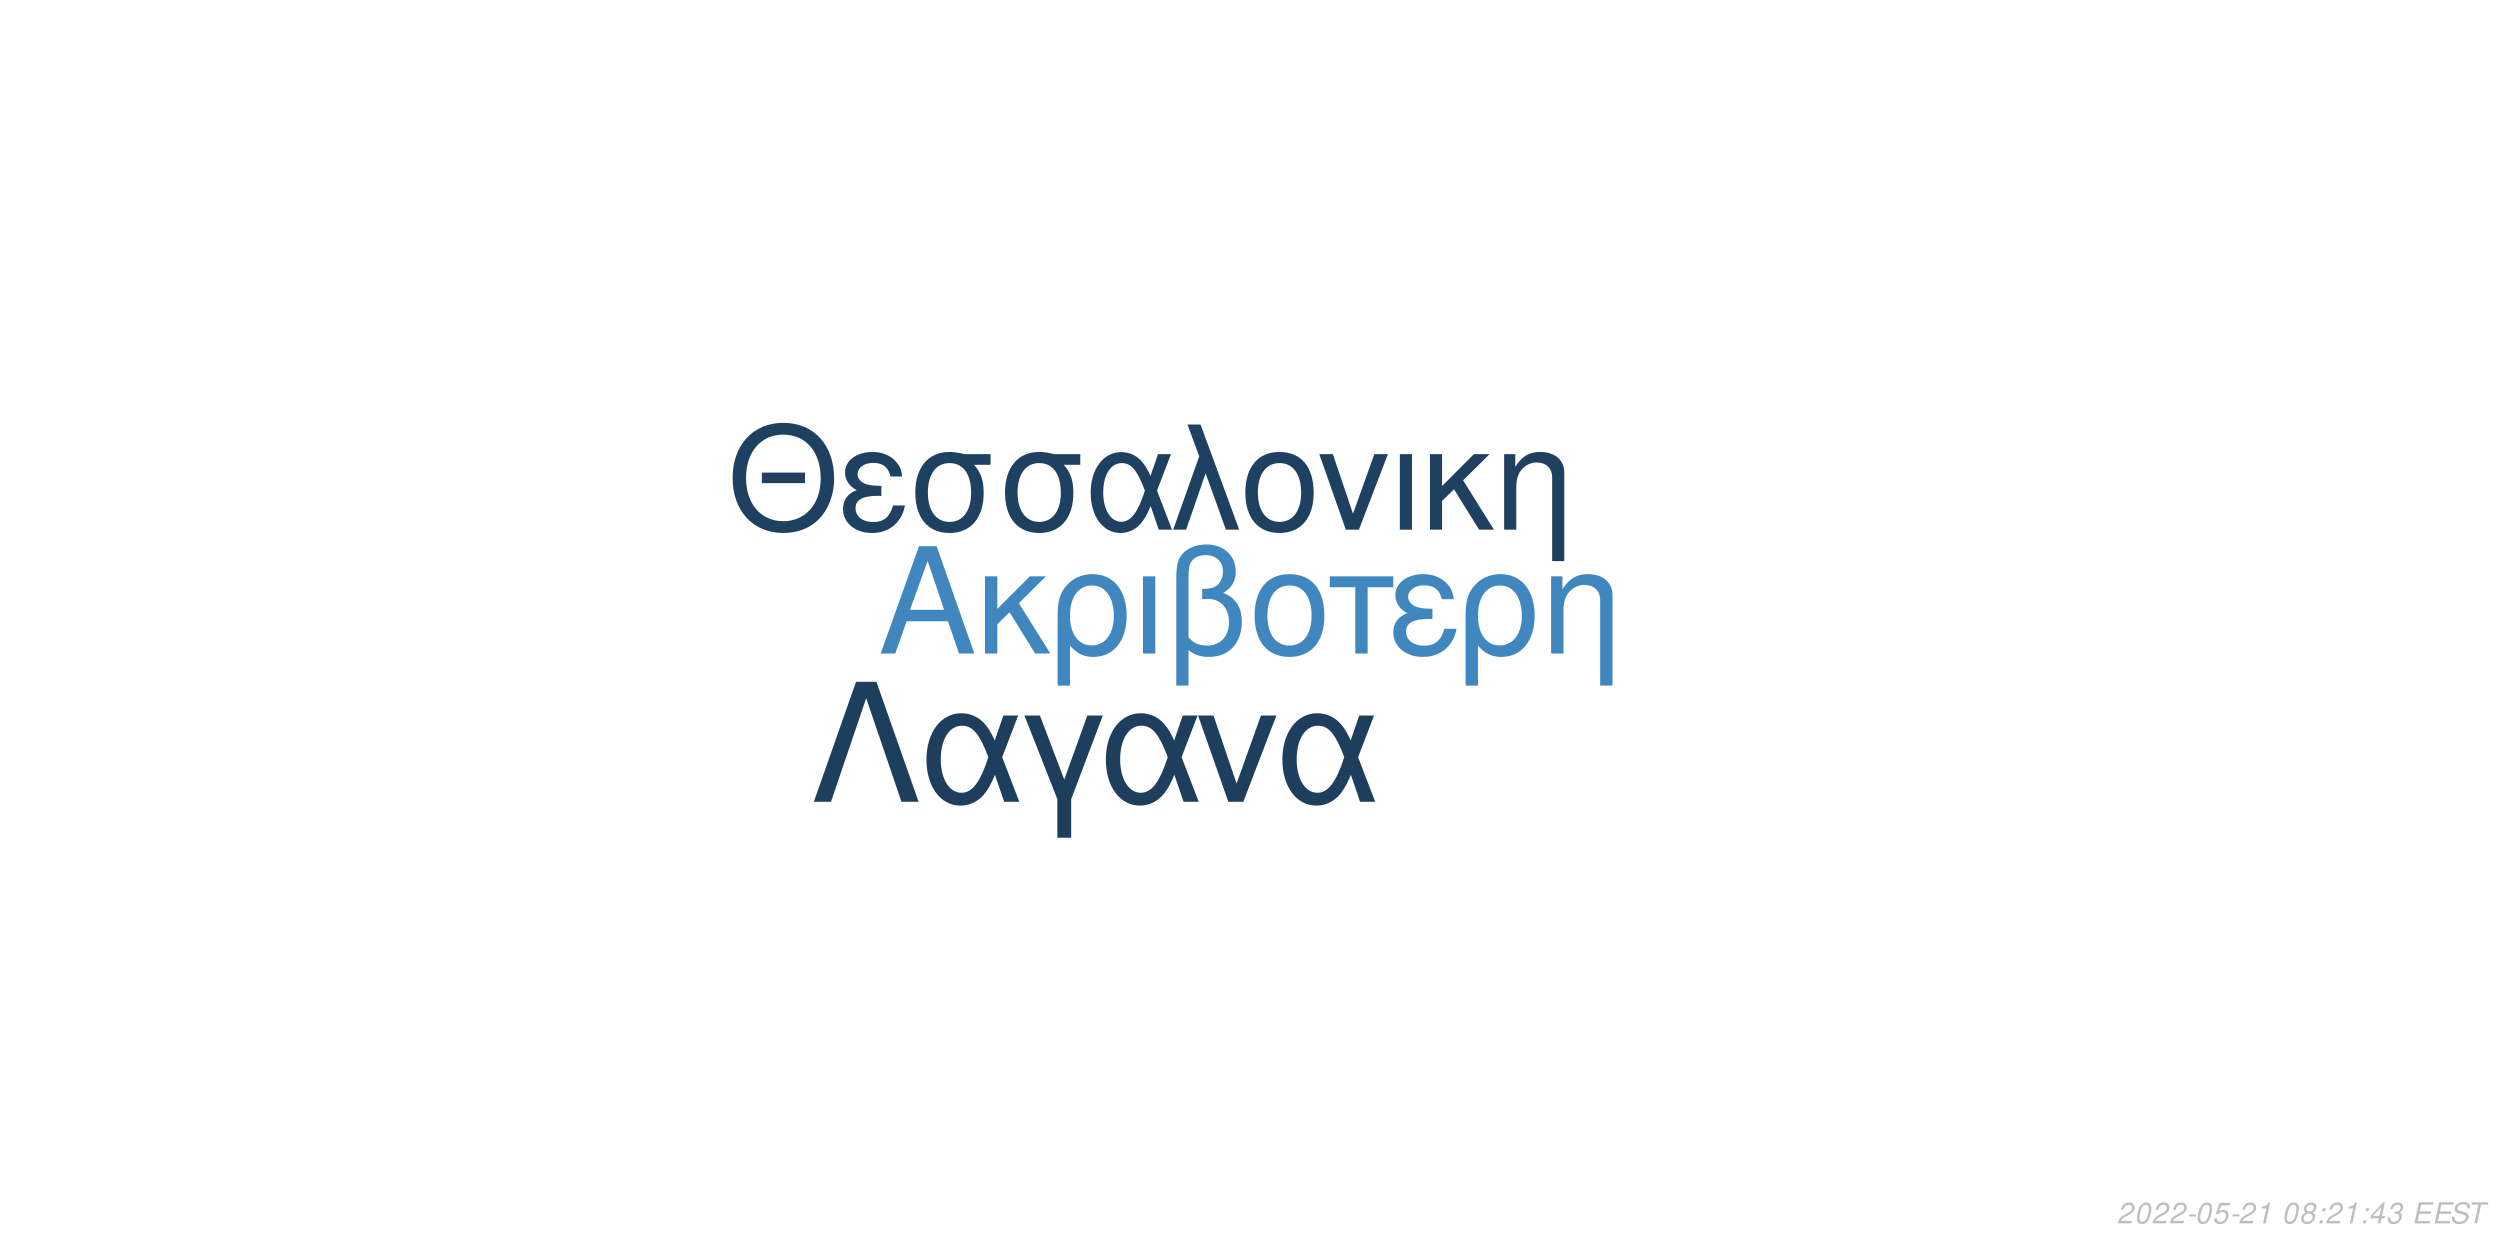
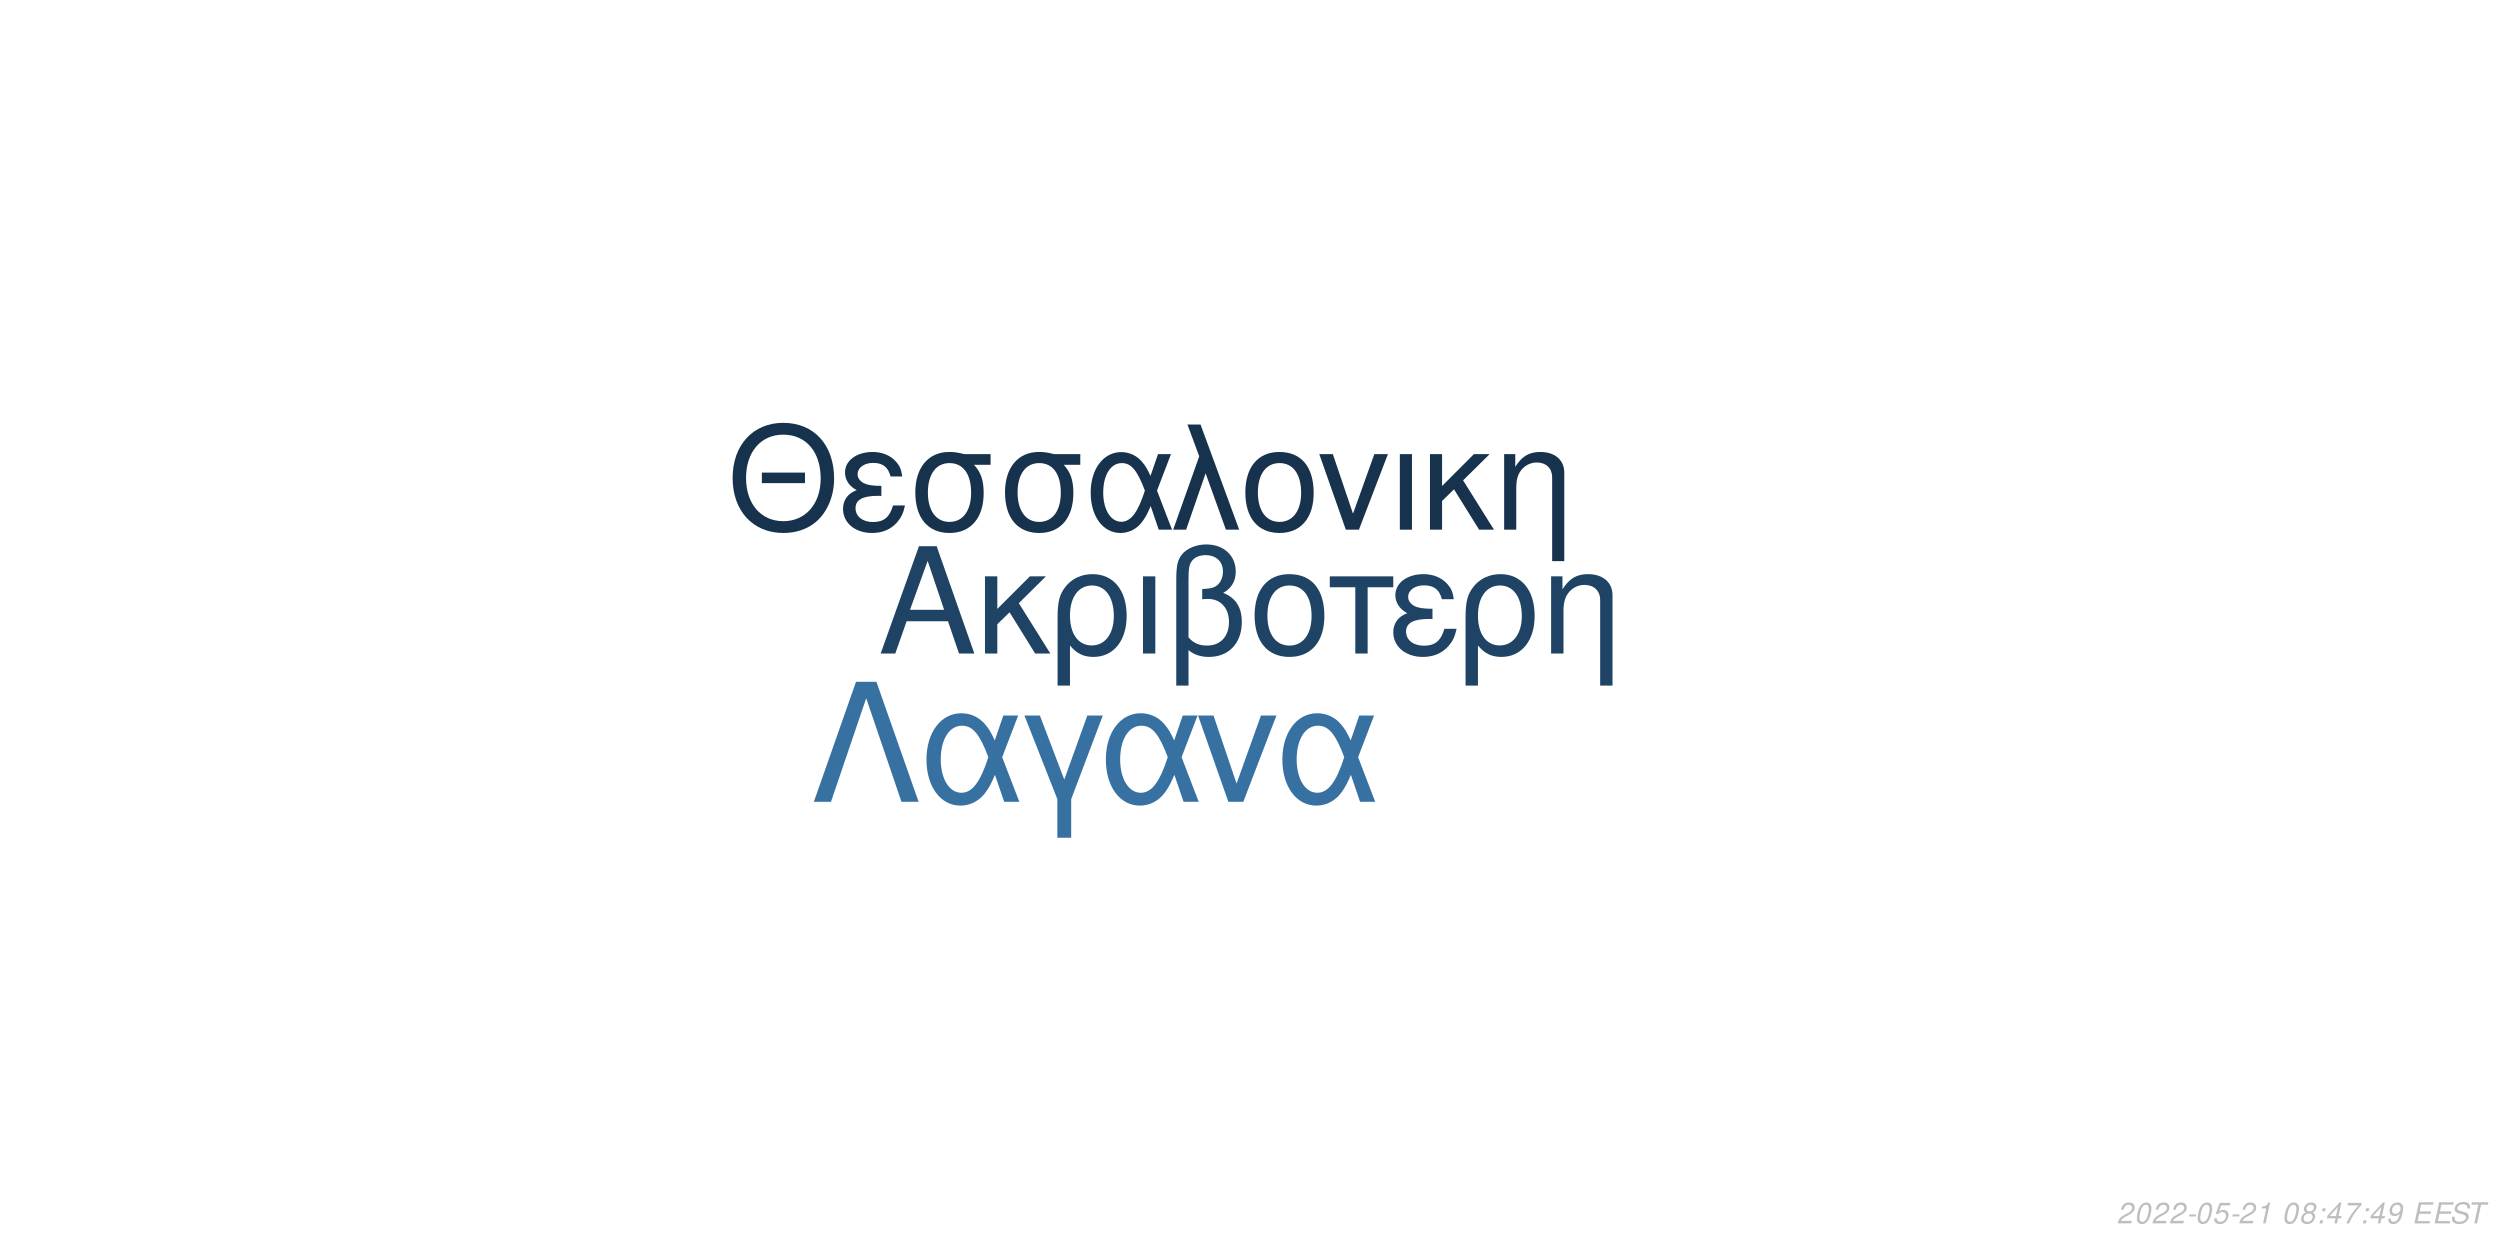
<svg xmlns="http://www.w3.org/2000/svg" xmlns:xlink="http://www.w3.org/1999/xlink" width="864pt" height="432pt" viewBox="0 0 864 432" version="1.1">
  <defs>
    <g>
      <symbol overflow="visible" id="glyph0-0">
        <path style="stroke:none;" d="" />
      </symbol>
      <symbol overflow="visible" id="glyph0-1">
        <path style="stroke:none;" d="M 24.125 -11.141 L 27.938 0 L 33.234 0 L 20.203 -37.094 L 14.094 -37.094 L 0.859 0 L 5.906 0 L 9.828 -11.141 Z M 22.797 -15.109 L 11 -15.109 L 17.094 -32.016 Z M 22.797 -15.109 " />
      </symbol>
      <symbol overflow="visible" id="glyph0-2">
        <path style="stroke:none;" d="M 7.172 -15.422 L 7.172 -26.672 L 2.906 -26.672 L 2.906 0 L 7.172 0 L 7.172 -10.125 L 11.406 -14.25 L 20.25 0 L 25.5 0 L 14.609 -17.406 L 23.969 -26.672 L 18.422 -26.672 Z M 7.172 -15.422 " />
      </symbol>
      <symbol overflow="visible" id="glyph0-3">
        <path style="stroke:none;" d="M 3 11.094 L 7.281 11.094 L 7.281 -2.797 C 9.516 -0.047 11.953 1.172 15.375 1.172 C 22.344 1.172 26.875 -4.422 26.875 -13.031 C 26.875 -21.891 22.297 -27.438 15.062 -27.438 C 11.297 -27.438 7.984 -25.906 5.797 -23.156 C 3.672 -20.516 3 -17.969 3 -12.359 Z M 14.906 -23.516 C 19.547 -23.516 22.438 -19.438 22.438 -12.922 C 22.438 -6.812 19.391 -2.797 14.812 -2.797 C 10.172 -2.797 7.281 -6.766 7.281 -13.125 C 7.281 -19.484 10.234 -23.516 14.906 -23.516 Z M 14.906 -23.516 " />
      </symbol>
      <symbol overflow="visible" id="glyph0-4">
        <path style="stroke:none;" d="M 3.516 0 L 7.781 0 L 7.781 -26.672 L 3.516 -26.672 Z M 3.516 0 " />
      </symbol>
      <symbol overflow="visible" id="glyph0-5">
        <path style="stroke:none;" d="M 4.016 11.094 L 8.25 11.094 L 8.25 -1.172 C 10.172 0.406 12.422 1.172 15.312 1.172 C 22.188 1.172 26.672 -3.609 26.672 -10.891 C 26.672 -15.984 24.578 -19.234 20.25 -20.969 C 23.109 -22.547 24.578 -25.031 24.578 -28.344 C 24.578 -33.844 20.406 -37.703 14.453 -37.703 C 10.938 -37.703 7.734 -36.391 6 -34.25 C 4.484 -32.422 4.016 -30.328 4.016 -25.391 Z M 8.25 -25.656 C 8.25 -29.359 8.5 -30.844 9.469 -32.062 C 10.375 -33.281 12.156 -34 14.094 -34 C 17.812 -34 20.156 -31.812 20.156 -28.297 C 20.156 -25.953 18.984 -23.812 17.297 -23.047 C 16.281 -22.547 15.469 -22.438 12.984 -22.297 L 12.984 -18.781 C 13.734 -18.828 14.344 -18.875 14.969 -18.875 C 19.344 -18.875 22.234 -15.719 22.234 -10.891 C 22.234 -5.906 19.281 -2.75 14.656 -2.75 C 11.953 -2.75 9.922 -3.609 8.25 -5.594 Z M 8.25 -25.656 " />
      </symbol>
      <symbol overflow="visible" id="glyph0-6">
        <path style="stroke:none;" d="M 14.094 -27.438 C 6.562 -27.438 2.094 -22.094 2.094 -13.125 C 2.094 -4.125 6.562 1.172 14.141 1.172 C 21.672 1.172 26.203 -4.172 26.203 -12.922 C 26.203 -22.188 21.828 -27.438 14.094 -27.438 Z M 14.141 -23.516 C 18.938 -23.516 21.781 -19.594 21.781 -12.984 C 21.781 -6.672 18.828 -2.75 14.141 -2.75 C 9.422 -2.75 6.516 -6.672 6.516 -13.125 C 6.516 -19.594 9.422 -23.516 14.141 -23.516 Z M 14.141 -23.516 " />
      </symbol>
      <symbol overflow="visible" id="glyph0-7">
        <path style="stroke:none;" d="M 7.891 0 L 12.156 0 L 12.156 -22.906 L 21.016 -22.906 L 21.016 -26.672 L -0.922 -26.672 L -0.922 -22.906 L 7.891 -22.906 Z M 7.891 0 " />
      </symbol>
      <symbol overflow="visible" id="glyph0-8">
        <path style="stroke:none;" d="M 14.562 -15.469 C 11.344 -15.469 9.562 -15.781 8.297 -16.438 C 6.922 -17.203 6.156 -18.328 6.156 -19.547 C 6.156 -21.891 8.453 -23.562 11.656 -23.562 C 15.062 -23.562 16.953 -22.094 17.812 -18.781 L 21.938 -18.781 C 21.578 -21.266 21.062 -22.5 19.797 -23.922 C 17.812 -26.203 14.906 -27.438 11.453 -27.438 C 5.797 -27.438 1.734 -24.375 1.734 -20.203 C 1.734 -17.609 3.156 -15.375 5.859 -13.938 C 2.797 -12.875 1.016 -10.484 1.016 -7.328 C 1.016 -2.391 5.297 1.172 11.25 1.172 C 14.969 1.172 17.906 -0.109 20.156 -2.641 C 21.578 -4.328 22.297 -5.797 22.906 -8.547 L 18.672 -8.547 C 17.5 -4.422 15.422 -2.703 11.609 -2.703 C 7.938 -2.703 5.438 -4.688 5.438 -7.578 C 5.438 -10.578 7.938 -11.953 13.484 -11.953 C 13.641 -11.953 14.094 -11.953 14.562 -11.906 Z M 14.562 -15.469 " />
      </symbol>
      <symbol overflow="visible" id="glyph0-9">
        <path style="stroke:none;" d="M 3.562 -26.672 L 3.562 0 L 7.844 0 L 7.844 -14.703 C 7.844 -17.906 8.5 -19.891 10.031 -21.531 C 11.406 -22.953 13.188 -23.719 15.062 -23.719 C 18.375 -23.719 20.516 -21.672 20.516 -18.469 L 20.516 11.094 L 24.781 11.094 L 24.781 -20.156 C 24.781 -24.578 21.469 -27.438 16.328 -27.438 C 12.359 -27.438 9.828 -25.906 7.484 -22.188 L 7.484 -26.672 Z M 3.562 -26.672 " />
      </symbol>
      <symbol overflow="visible" id="glyph1-0">
        <path style="stroke:none;" d="" />
      </symbol>
      <symbol overflow="visible" id="glyph1-1">
        <path style="stroke:none;" d="M 26.859 -19.734 L 11.953 -19.734 L 11.953 -16.094 L 26.859 -16.094 Z M 19.328 -36.922 C 8.922 -36.922 1.844 -29.25 1.844 -17.891 C 1.844 -6.484 8.875 1.141 19.391 1.141 C 23.812 1.141 27.703 -0.203 30.641 -2.688 C 34.578 -6.031 36.922 -11.656 36.922 -17.594 C 36.922 -29.297 30 -36.922 19.328 -36.922 Z M 19.328 -32.844 C 27.203 -32.844 32.281 -26.906 32.281 -17.688 C 32.281 -8.922 27.062 -2.938 19.391 -2.938 C 11.609 -2.938 6.484 -8.922 6.484 -17.891 C 6.484 -26.859 11.609 -32.844 19.328 -32.844 Z M 19.328 -32.844 " />
      </symbol>
      <symbol overflow="visible" id="glyph1-2">
        <path style="stroke:none;" d="M 14.25 -15.141 C 11.109 -15.141 9.375 -15.453 8.125 -16.094 C 6.781 -16.844 6.031 -17.938 6.031 -19.141 C 6.031 -21.422 8.266 -23.078 11.406 -23.078 C 14.75 -23.078 16.594 -21.625 17.438 -18.391 L 21.469 -18.391 C 21.125 -20.828 20.625 -22.031 19.391 -23.422 C 17.438 -25.656 14.594 -26.859 11.219 -26.859 C 5.688 -26.859 1.688 -23.875 1.688 -19.781 C 1.688 -17.234 3.094 -15.047 5.734 -13.656 C 2.734 -12.609 1 -10.266 1 -7.172 C 1 -2.344 5.188 1.141 11.016 1.141 C 14.656 1.141 17.547 -0.094 19.734 -2.594 C 21.125 -4.234 21.828 -5.688 22.422 -8.375 L 18.281 -8.375 C 17.141 -4.328 15.094 -2.641 11.359 -2.641 C 7.766 -2.641 5.328 -4.578 5.328 -7.422 C 5.328 -10.359 7.766 -11.703 13.203 -11.703 C 13.359 -11.703 13.797 -11.703 14.25 -11.656 Z M 14.25 -15.141 " />
      </symbol>
      <symbol overflow="visible" id="glyph1-3">
        <path style="stroke:none;" d="M 29 -26.109 L 19.938 -26.109 C 17.594 -26.703 16.438 -26.859 14.703 -26.859 C 7.469 -26.859 2.984 -21.469 2.984 -12.859 C 2.984 -4.031 7.375 1.141 14.797 1.141 C 22.172 1.141 26.609 -4.078 26.609 -12.656 C 26.609 -17.047 25.656 -19.828 23.266 -22.422 L 29 -22.422 Z M 14.797 -23.016 C 19.531 -23.016 22.266 -19.234 22.266 -12.75 C 22.266 -6.531 19.438 -2.688 14.797 -2.688 C 10.172 -2.688 7.328 -6.531 7.328 -12.859 C 7.328 -19.188 10.172 -23.016 14.797 -23.016 Z M 14.797 -23.016 " />
      </symbol>
      <symbol overflow="visible" id="glyph1-4">
        <path style="stroke:none;" d="M 29.344 -26.109 L 24.859 -26.109 L 22.266 -18.578 C 21.125 -21.031 20.484 -22.125 19.328 -23.469 C 17.547 -25.609 14.906 -26.812 12.156 -26.812 C 5.984 -26.812 1.594 -20.984 1.594 -12.812 C 1.594 -4.578 5.828 1.141 11.906 1.141 C 14.953 1.141 17.734 -0.344 19.625 -3.047 C 20.672 -4.531 21.281 -5.688 22.328 -8.172 L 25.109 0 L 29.703 0 L 24.516 -13.5 Z M 20.328 -13.5 C 17.891 -5.922 15.453 -2.734 12.156 -2.734 C 8.516 -2.734 5.922 -6.922 5.922 -12.812 C 5.922 -18.938 8.516 -23.016 12.359 -23.016 C 15.594 -23.016 17.688 -20.531 20.328 -13.5 Z M 20.328 -13.5 " />
      </symbol>
      <symbol overflow="visible" id="glyph1-5">
        <path style="stroke:none;" d="M 1.094 0 L 5.578 0 L 12.312 -19.484 L 19.328 0 L 23.922 0 L 10.562 -36.328 L 6.031 -36.328 L 10.109 -25.359 Z M 1.094 0 " />
      </symbol>
      <symbol overflow="visible" id="glyph1-6">
        <path style="stroke:none;" d="M 13.797 -26.859 C 6.422 -26.859 2.047 -21.625 2.047 -12.859 C 2.047 -4.031 6.422 1.141 13.859 1.141 C 21.234 1.141 25.656 -4.078 25.656 -12.656 C 25.656 -21.719 21.375 -26.859 13.797 -26.859 Z M 13.859 -23.016 C 18.531 -23.016 21.328 -19.188 21.328 -12.703 C 21.328 -6.531 18.438 -2.688 13.859 -2.688 C 9.219 -2.688 6.375 -6.531 6.375 -12.859 C 6.375 -19.188 9.219 -23.016 13.859 -23.016 Z M 13.859 -23.016 " />
      </symbol>
      <symbol overflow="visible" id="glyph1-7">
        <path style="stroke:none;" d="M 14.297 0 L 24.312 -26.109 L 19.625 -26.109 L 12.25 -5.531 L 5.281 -26.109 L 0.594 -26.109 L 9.766 0 Z M 14.297 0 " />
      </symbol>
      <symbol overflow="visible" id="glyph1-8">
        <path style="stroke:none;" d="M 3.438 0 L 7.625 0 L 7.625 -26.109 L 3.438 -26.109 Z M 3.438 0 " />
      </symbol>
      <symbol overflow="visible" id="glyph1-9">
        <path style="stroke:none;" d="M 7.031 -15.094 L 7.031 -26.109 L 2.844 -26.109 L 2.844 0 L 7.031 0 L 7.031 -9.922 L 11.156 -13.953 L 19.828 0 L 24.969 0 L 14.297 -17.047 L 23.469 -26.109 L 18.031 -26.109 Z M 7.031 -15.094 " />
      </symbol>
      <symbol overflow="visible" id="glyph1-10">
        <path style="stroke:none;" d="M 3.484 -26.109 L 3.484 0 L 7.672 0 L 7.672 -14.406 C 7.672 -17.547 8.328 -19.484 9.812 -21.078 C 11.156 -22.469 12.906 -23.219 14.75 -23.219 C 17.984 -23.219 20.078 -21.234 20.078 -18.094 L 20.078 10.859 L 24.266 10.859 L 24.266 -19.734 C 24.266 -24.062 21.031 -26.859 16 -26.859 C 12.109 -26.859 9.609 -25.359 7.328 -21.719 L 7.328 -26.109 Z M 3.484 -26.109 " />
      </symbol>
      <symbol overflow="visible" id="glyph2-0">
        <path style="stroke:none;" d="" />
      </symbol>
      <symbol overflow="visible" id="glyph2-1">
        <path style="stroke:none;" d="M 22.531 -41.484 L 15.484 -41.484 L 0.906 0 L 6.828 0 L 19 -35.797 L 31.188 0 L 37.109 0 Z M 22.531 -41.484 " />
      </symbol>
      <symbol overflow="visible" id="glyph2-2">
        <path style="stroke:none;" d="M 33.516 -29.812 L 28.391 -29.812 L 25.438 -21.219 C 24.125 -24.016 23.391 -25.266 22.078 -26.797 C 20.031 -29.25 17.016 -30.609 13.891 -30.609 C 6.828 -30.609 1.828 -23.953 1.828 -14.625 C 1.828 -5.234 6.656 1.312 13.594 1.312 C 17.078 1.312 20.266 -0.391 22.422 -3.469 C 23.609 -5.172 24.297 -6.484 25.5 -9.328 L 28.688 0 L 33.922 0 L 28 -15.422 Z M 23.219 -15.422 C 20.422 -6.766 17.641 -3.125 13.891 -3.125 C 9.734 -3.125 6.766 -7.906 6.766 -14.625 C 6.766 -21.625 9.734 -26.297 14.109 -26.297 C 17.812 -26.297 20.203 -23.453 23.219 -15.422 Z M 23.219 -15.422 " />
      </symbol>
      <symbol overflow="visible" id="glyph2-3">
        <path style="stroke:none;" d="M 12.062 12.406 L 16.844 12.406 L 16.844 -0.906 L 27.766 -29.812 L 22.422 -29.812 L 14.453 -7.688 L 6.031 -29.812 L 0.688 -29.812 L 12.062 -0.906 Z M 12.062 12.406 " />
      </symbol>
      <symbol overflow="visible" id="glyph2-4">
        <path style="stroke:none;" d="M 16.328 0 L 27.766 -29.812 L 22.422 -29.812 L 14 -6.312 L 6.031 -29.812 L 0.688 -29.812 L 11.156 0 Z M 16.328 0 " />
      </symbol>
      <symbol overflow="visible" id="glyph3-0">
        <path style="stroke:none;" d="" />
      </symbol>
      <symbol overflow="visible" id="glyph3-1">
        <path style="stroke:none;" d="M 5.234 -0.875 L 1.469 -0.875 C 1.641 -1.375 2.203 -1.891 3.109 -2.344 L 4.234 -2.938 C 5.562 -3.625 6.219 -4.469 6.219 -5.484 C 6.219 -5.938 6.062 -6.359 5.797 -6.656 C 5.469 -7.047 4.984 -7.234 4.312 -7.234 C 2.766 -7.234 1.891 -6.453 1.484 -4.734 L 2.375 -4.734 C 2.484 -5.188 2.609 -5.484 2.797 -5.75 C 3.094 -6.203 3.609 -6.453 4.188 -6.453 C 4.891 -6.453 5.344 -6.031 5.344 -5.375 C 5.344 -4.703 4.859 -4.094 4.016 -3.656 L 2.984 -3.125 C 1.234 -2.188 0.797 -1.656 0.344 -0.016 L 5.047 -0.016 Z M 5.234 -0.875 " />
      </symbol>
      <symbol overflow="visible" id="glyph3-2">
        <path style="stroke:none;" d="M 4.203 -7.234 C 3.375 -7.234 2.688 -6.812 2.125 -5.984 C 1.484 -5.047 0.984 -3.188 0.984 -1.734 C 0.984 -1.109 1.172 -0.562 1.484 -0.266 C 1.797 0.047 2.281 0.234 2.766 0.234 C 3.625 0.234 4.281 -0.156 4.859 -1.016 C 5.516 -1.953 6 -3.797 6 -5.266 C 6 -6.5 5.328 -7.234 4.203 -7.234 Z M 4.094 -6.453 C 4.734 -6.453 5.125 -5.984 5.125 -5.156 C 5.125 -4.203 4.781 -2.625 4.406 -1.812 C 3.984 -0.938 3.516 -0.547 2.875 -0.547 C 2.25 -0.547 1.875 -1.031 1.875 -1.828 C 1.875 -2.797 2.203 -4.344 2.594 -5.203 C 2.984 -6.047 3.453 -6.453 4.094 -6.453 Z M 4.094 -6.453 " />
      </symbol>
      <symbol overflow="visible" id="glyph3-3">
        <path style="stroke:none;" d="M 3.516 -3.125 L 1.125 -3.125 L 0.969 -2.406 L 3.359 -2.406 Z M 3.516 -3.125 " />
      </symbol>
      <symbol overflow="visible" id="glyph3-4">
        <path style="stroke:none;" d="M 6.297 -7.094 L 2.594 -7.094 L 1.234 -3.234 L 2.047 -3.234 C 2.656 -3.766 2.938 -3.906 3.531 -3.906 C 4.328 -3.906 4.797 -3.453 4.797 -2.688 C 4.797 -1.438 3.969 -0.547 2.828 -0.547 C 2.031 -0.547 1.609 -0.938 1.578 -1.734 L 0.703 -1.734 L 0.703 -1.516 C 0.703 -0.938 0.844 -0.547 1.188 -0.266 C 1.562 0.062 2.078 0.234 2.703 0.234 C 3.656 0.234 4.391 -0.156 4.984 -0.922 C 5.422 -1.5 5.672 -2.234 5.672 -2.953 C 5.672 -4 4.938 -4.672 3.812 -4.672 C 3.328 -4.672 2.906 -4.547 2.406 -4.234 L 3.109 -6.219 L 6.109 -6.219 Z M 6.297 -7.094 " />
      </symbol>
      <symbol overflow="visible" id="glyph3-5">
        <path style="stroke:none;" d="M 3.703 -5.188 L 2.594 0 L 3.469 0 L 5.016 -7.234 L 4.438 -7.234 C 3.906 -6.156 3.688 -6.016 2.234 -5.812 L 2.109 -5.188 Z M 3.703 -5.188 " />
      </symbol>
      <symbol overflow="visible" id="glyph3-6">
        <path style="stroke:none;" d="" />
      </symbol>
      <symbol overflow="visible" id="glyph3-7">
        <path style="stroke:none;" d="M 4.766 -3.797 C 5.078 -3.969 5.234 -4.078 5.438 -4.234 C 5.812 -4.594 6.062 -5.172 6.062 -5.734 C 6.062 -6.625 5.344 -7.234 4.266 -7.234 C 2.812 -7.234 1.703 -6.219 1.703 -4.875 C 1.703 -4.406 1.875 -4.125 2.359 -3.812 C 1.297 -3.312 0.75 -2.516 0.75 -1.469 C 0.75 -0.438 1.547 0.234 2.812 0.234 C 3.656 0.234 4.359 -0.094 4.938 -0.734 C 5.359 -1.234 5.609 -1.859 5.609 -2.438 C 5.609 -3.047 5.312 -3.516 4.766 -3.797 Z M 4.109 -6.453 C 4.797 -6.453 5.188 -6.125 5.188 -5.578 C 5.188 -5.266 5.062 -4.922 4.859 -4.672 C 4.562 -4.312 4.188 -4.156 3.656 -4.156 C 2.984 -4.156 2.594 -4.453 2.594 -4.984 C 2.594 -5.859 3.203 -6.453 4.109 -6.453 Z M 3.453 -3.406 C 4.234 -3.406 4.734 -2.984 4.734 -2.312 C 4.734 -1.312 3.922 -0.547 2.875 -0.547 C 2.125 -0.547 1.625 -0.969 1.625 -1.625 C 1.625 -2.609 2.438 -3.406 3.453 -3.406 Z M 3.453 -3.406 " />
      </symbol>
      <symbol overflow="visible" id="glyph3-8">
        <path style="stroke:none;" d="M 2.359 -1.031 L 1.312 -1.031 L 1.094 0 L 2.141 0 Z M 3.266 -5.234 L 2.219 -5.234 L 2 -4.203 L 3.047 -4.203 Z M 3.266 -5.234 " />
      </symbol>
      <symbol overflow="visible" id="glyph3-9">
        <path style="stroke:none;" d="M 3.625 -1.75 L 3.266 0 L 4.141 0 L 4.516 -1.75 L 5.562 -1.75 L 5.734 -2.531 L 4.688 -2.531 L 5.688 -7.234 L 5.016 -7.234 L 0.844 -2.672 L 0.641 -1.75 Z M 3.797 -2.531 L 1.594 -2.531 L 4.469 -5.703 Z M 3.797 -2.531 " />
      </symbol>
      <symbol overflow="visible" id="glyph3-10">
-         <path style="stroke:none;" d="M 2.922 -3.312 C 3.125 -3.344 3.234 -3.344 3.375 -3.344 C 4.203 -3.344 4.688 -3 4.688 -2.406 C 4.688 -1.312 3.906 -0.547 2.781 -0.547 C 2.047 -0.547 1.594 -0.938 1.594 -1.562 C 1.594 -1.719 1.609 -1.844 1.656 -2.094 L 0.766 -2.094 C 0.734 -1.797 0.719 -1.641 0.719 -1.469 C 0.719 -0.375 1.406 0.234 2.641 0.234 C 3.547 0.234 4.297 -0.078 4.812 -0.656 C 5.266 -1.156 5.562 -1.875 5.562 -2.547 C 5.562 -3.125 5.344 -3.453 4.797 -3.734 C 5.641 -4.234 6.016 -4.844 6.016 -5.734 C 6.016 -6.656 5.312 -7.234 4.203 -7.234 C 3.375 -7.234 2.672 -6.938 2.188 -6.375 C 1.891 -6.031 1.703 -5.641 1.516 -4.906 L 2.391 -4.906 C 2.5 -5.359 2.594 -5.594 2.734 -5.812 C 3.047 -6.234 3.516 -6.453 4.078 -6.453 C 4.734 -6.453 5.141 -6.125 5.141 -5.578 C 5.141 -5.188 5.016 -4.797 4.797 -4.547 C 4.516 -4.234 4 -4.062 3.266 -4.062 L 3.078 -4.062 Z M 2.922 -3.312 " />
+         <path style="stroke:none;" d="M 6.703 -7.094 L 1.953 -7.094 L 1.766 -6.219 L 5.594 -6.219 C 3.344 -3.688 2.266 -2.109 1.375 0 L 2.344 0 C 3.031 -1.906 4.828 -4.594 6.547 -6.281 Z M 6.703 -7.094 " />
      </symbol>
      <symbol overflow="visible" id="glyph3-11">
+         <path style="stroke:none;" d="M 0.844 -1.656 C 0.844 -1.547 0.844 -1.438 0.844 -1.375 C 0.844 -0.406 1.531 0.234 2.578 0.234 C 3.203 0.234 3.766 0.016 4.297 -0.438 C 4.938 -1 5.312 -1.656 5.594 -2.719 C 5.844 -3.672 6.016 -4.766 6.016 -5.375 C 6.016 -5.844 5.844 -6.328 5.547 -6.656 C 5.203 -7.031 4.703 -7.234 4.062 -7.234 C 2.516 -7.234 1.297 -5.938 1.297 -4.266 C 1.297 -3.203 1.984 -2.547 3.047 -2.547 C 3.484 -2.547 3.953 -2.672 4.281 -2.891 C 4.406 -2.984 4.547 -3.078 4.828 -3.344 C 4.438 -1.484 3.703 -0.547 2.703 -0.547 C 2.109 -0.547 1.719 -0.938 1.719 -1.547 L 1.719 -1.656 Z M 3.953 -6.453 C 4.625 -6.453 5.141 -5.953 5.141 -5.281 C 5.141 -4.188 4.312 -3.312 3.297 -3.312 C 2.594 -3.312 2.172 -3.734 2.172 -4.453 C 2.172 -5.562 2.984 -6.453 3.953 -6.453 Z M 3.953 -6.453 " />
+       </symbol>
+       <symbol overflow="visible" id="glyph3-12">
        <path style="stroke:none;" d="M 2.547 -3.312 L 6.5 -3.312 L 6.688 -4.141 L 2.719 -4.141 L 3.219 -6.469 L 7.344 -6.469 L 7.516 -7.297 L 2.453 -7.297 L 0.906 0 L 6.125 0 L 6.297 -0.812 L 2.016 -0.812 Z M 2.547 -3.312 " />
      </symbol>
-       <symbol overflow="visible" id="glyph3-12">
+       <symbol overflow="visible" id="glyph3-13">
        <path style="stroke:none;" d="M 7.062 -5.156 C 7.125 -5.438 7.141 -5.562 7.141 -5.703 C 7.141 -6.156 6.938 -6.594 6.594 -6.891 C 6.188 -7.25 5.656 -7.406 4.875 -7.406 C 3.844 -7.406 3.047 -7.125 2.5 -6.562 C 2.094 -6.141 1.781 -5.438 1.781 -4.922 C 1.781 -4.297 2.219 -3.766 2.891 -3.562 L 4.594 -3.094 C 5.406 -2.859 5.734 -2.578 5.734 -2.094 C 5.734 -1.781 5.547 -1.406 5.266 -1.141 C 4.844 -0.766 4.266 -0.578 3.453 -0.578 C 2.328 -0.578 1.812 -0.984 1.812 -1.906 C 1.812 -2.047 1.812 -2.125 1.844 -2.312 L 0.984 -2.312 C 0.906 -2.062 0.891 -1.906 0.891 -1.688 C 0.891 -0.484 1.797 0.234 3.297 0.234 C 4.359 0.234 5.234 -0.062 5.812 -0.609 C 6.344 -1.078 6.688 -1.797 6.688 -2.375 C 6.688 -2.641 6.609 -2.906 6.453 -3.156 C 6.234 -3.5 5.938 -3.703 5.469 -3.828 L 3.75 -4.312 C 2.984 -4.547 2.734 -4.734 2.734 -5.188 C 2.734 -5.547 2.875 -5.844 3.188 -6.109 C 3.547 -6.438 4.031 -6.594 4.703 -6.594 C 5.266 -6.594 5.688 -6.484 5.906 -6.297 C 6.094 -6.125 6.219 -5.797 6.219 -5.516 C 6.219 -5.422 6.203 -5.344 6.188 -5.156 Z M 7.062 -5.156 " />
      </symbol>
-       <symbol overflow="visible" id="glyph3-13">
+       <symbol overflow="visible" id="glyph3-14">
        <path style="stroke:none;" d="M 4.938 -6.469 L 7.312 -6.469 L 7.484 -7.297 L 1.75 -7.297 L 1.578 -6.469 L 3.984 -6.469 L 2.609 0 L 3.547 0 Z M 4.938 -6.469 " />
      </symbol>
    </g>
  </defs>
  <g id="surface1">
    <rect x="0" y="0" width="864" height="432" style="fill:rgb(100%,100%,100%);fill-opacity:1;stroke:none;" />
-     <g style="fill:rgb(25.49%,52.941%,74.902%);fill-opacity:1;">
+     <g style="fill:rgb(12.157%,26.275%,39.216%);fill-opacity:1;">
      <use xlink:href="#glyph0-1" x="303.5" y="225.861" />
      <use xlink:href="#glyph0-2" x="337.5" y="225.861" />
      <use xlink:href="#glyph0-3" x="362.5" y="225.861" />
      <use xlink:href="#glyph0-4" x="391.5" y="225.861" />
      <use xlink:href="#glyph0-5" x="402.5" y="225.861" />
      <use xlink:href="#glyph0-6" x="431.5" y="225.861" />
      <use xlink:href="#glyph0-7" x="460.5" y="225.861" />
      <use xlink:href="#glyph0-8" x="480.5" y="225.861" />
      <use xlink:href="#glyph0-3" x="503.5" y="225.861" />
      <use xlink:href="#glyph0-9" x="532.5" y="225.861" />
    </g>
-     <g style="fill:rgb(11.765%,25.49%,38.039%);fill-opacity:1;">
+     <g style="fill:rgb(8.627%,19.608%,29.804%);fill-opacity:1;">
      <use xlink:href="#glyph1-1" x="251.348" y="183.058" />
      <use xlink:href="#glyph1-2" x="290.348" y="183.058" />
      <use xlink:href="#glyph1-3" x="313.348" y="183.058" />
      <use xlink:href="#glyph1-3" x="344.348" y="183.058" />
      <use xlink:href="#glyph1-4" x="375.348" y="183.058" />
      <use xlink:href="#glyph1-5" x="404.348" y="183.058" />
      <use xlink:href="#glyph1-6" x="428.348" y="183.058" />
      <use xlink:href="#glyph1-7" x="455.348" y="183.058" />
      <use xlink:href="#glyph1-8" x="480.348" y="183.058" />
      <use xlink:href="#glyph1-9" x="491.348" y="183.058" />
      <use xlink:href="#glyph1-10" x="516.348" y="183.058" />
    </g>
-     <g style="fill:rgb(11.373%,24.314%,36.471%);fill-opacity:1;">
+     <g style="fill:rgb(21.176%,44.314%,63.529%);fill-opacity:1;">
      <use xlink:href="#glyph2-1" x="280.359" y="277.105" />
      <use xlink:href="#glyph2-2" x="318.359" y="277.105" />
      <use xlink:href="#glyph2-3" x="353.359" y="277.105" />
      <use xlink:href="#glyph2-2" x="380.359" y="277.105" />
      <use xlink:href="#glyph2-4" x="413.359" y="277.105" />
      <use xlink:href="#glyph2-2" x="441.359" y="277.105" />
    </g>
    <g style="fill:rgb(74.51%,74.51%,74.51%);fill-opacity:1;">
      <use xlink:href="#glyph3-1" x="731.52" y="422.81" />
      <use xlink:href="#glyph3-2" x="737.52" y="422.81" />
      <use xlink:href="#glyph3-1" x="743.52" y="422.81" />
      <use xlink:href="#glyph3-1" x="749.52" y="422.81" />
      <use xlink:href="#glyph3-3" x="755.52" y="422.81" />
      <use xlink:href="#glyph3-2" x="758.52" y="422.81" />
      <use xlink:href="#glyph3-4" x="764.52" y="422.81" />
      <use xlink:href="#glyph3-3" x="770.52" y="422.81" />
      <use xlink:href="#glyph3-1" x="773.52" y="422.81" />
      <use xlink:href="#glyph3-5" x="779.52" y="422.81" />
      <use xlink:href="#glyph3-6" x="785.52" y="422.81" />
      <use xlink:href="#glyph3-2" x="788.52" y="422.81" />
      <use xlink:href="#glyph3-7" x="794.52" y="422.81" />
      <use xlink:href="#glyph3-8" x="800.52" y="422.81" />
-       <use xlink:href="#glyph3-1" x="803.52" y="422.81" />
-       <use xlink:href="#glyph3-5" x="809.52" y="422.81" />
+       <use xlink:href="#glyph3-9" x="803.52" y="422.81" />
+       <use xlink:href="#glyph3-10" x="809.52" y="422.81" />
      <use xlink:href="#glyph3-8" x="815.52" y="422.81" />
      <use xlink:href="#glyph3-9" x="818.52" y="422.81" />
-       <use xlink:href="#glyph3-10" x="824.52" y="422.81" />
+       <use xlink:href="#glyph3-11" x="824.52" y="422.81" />
      <use xlink:href="#glyph3-6" x="830.52" y="422.81" />
-       <use xlink:href="#glyph3-11" x="833.52" y="422.81" />
-       <use xlink:href="#glyph3-11" x="840.52" y="422.81" />
-       <use xlink:href="#glyph3-12" x="846.52" y="422.81" />
-       <use xlink:href="#glyph3-13" x="852.52" y="422.81" />
+       <use xlink:href="#glyph3-12" x="833.52" y="422.81" />
+       <use xlink:href="#glyph3-12" x="840.52" y="422.81" />
+       <use xlink:href="#glyph3-13" x="846.52" y="422.81" />
+       <use xlink:href="#glyph3-14" x="852.52" y="422.81" />
    </g>
  </g>
</svg>
